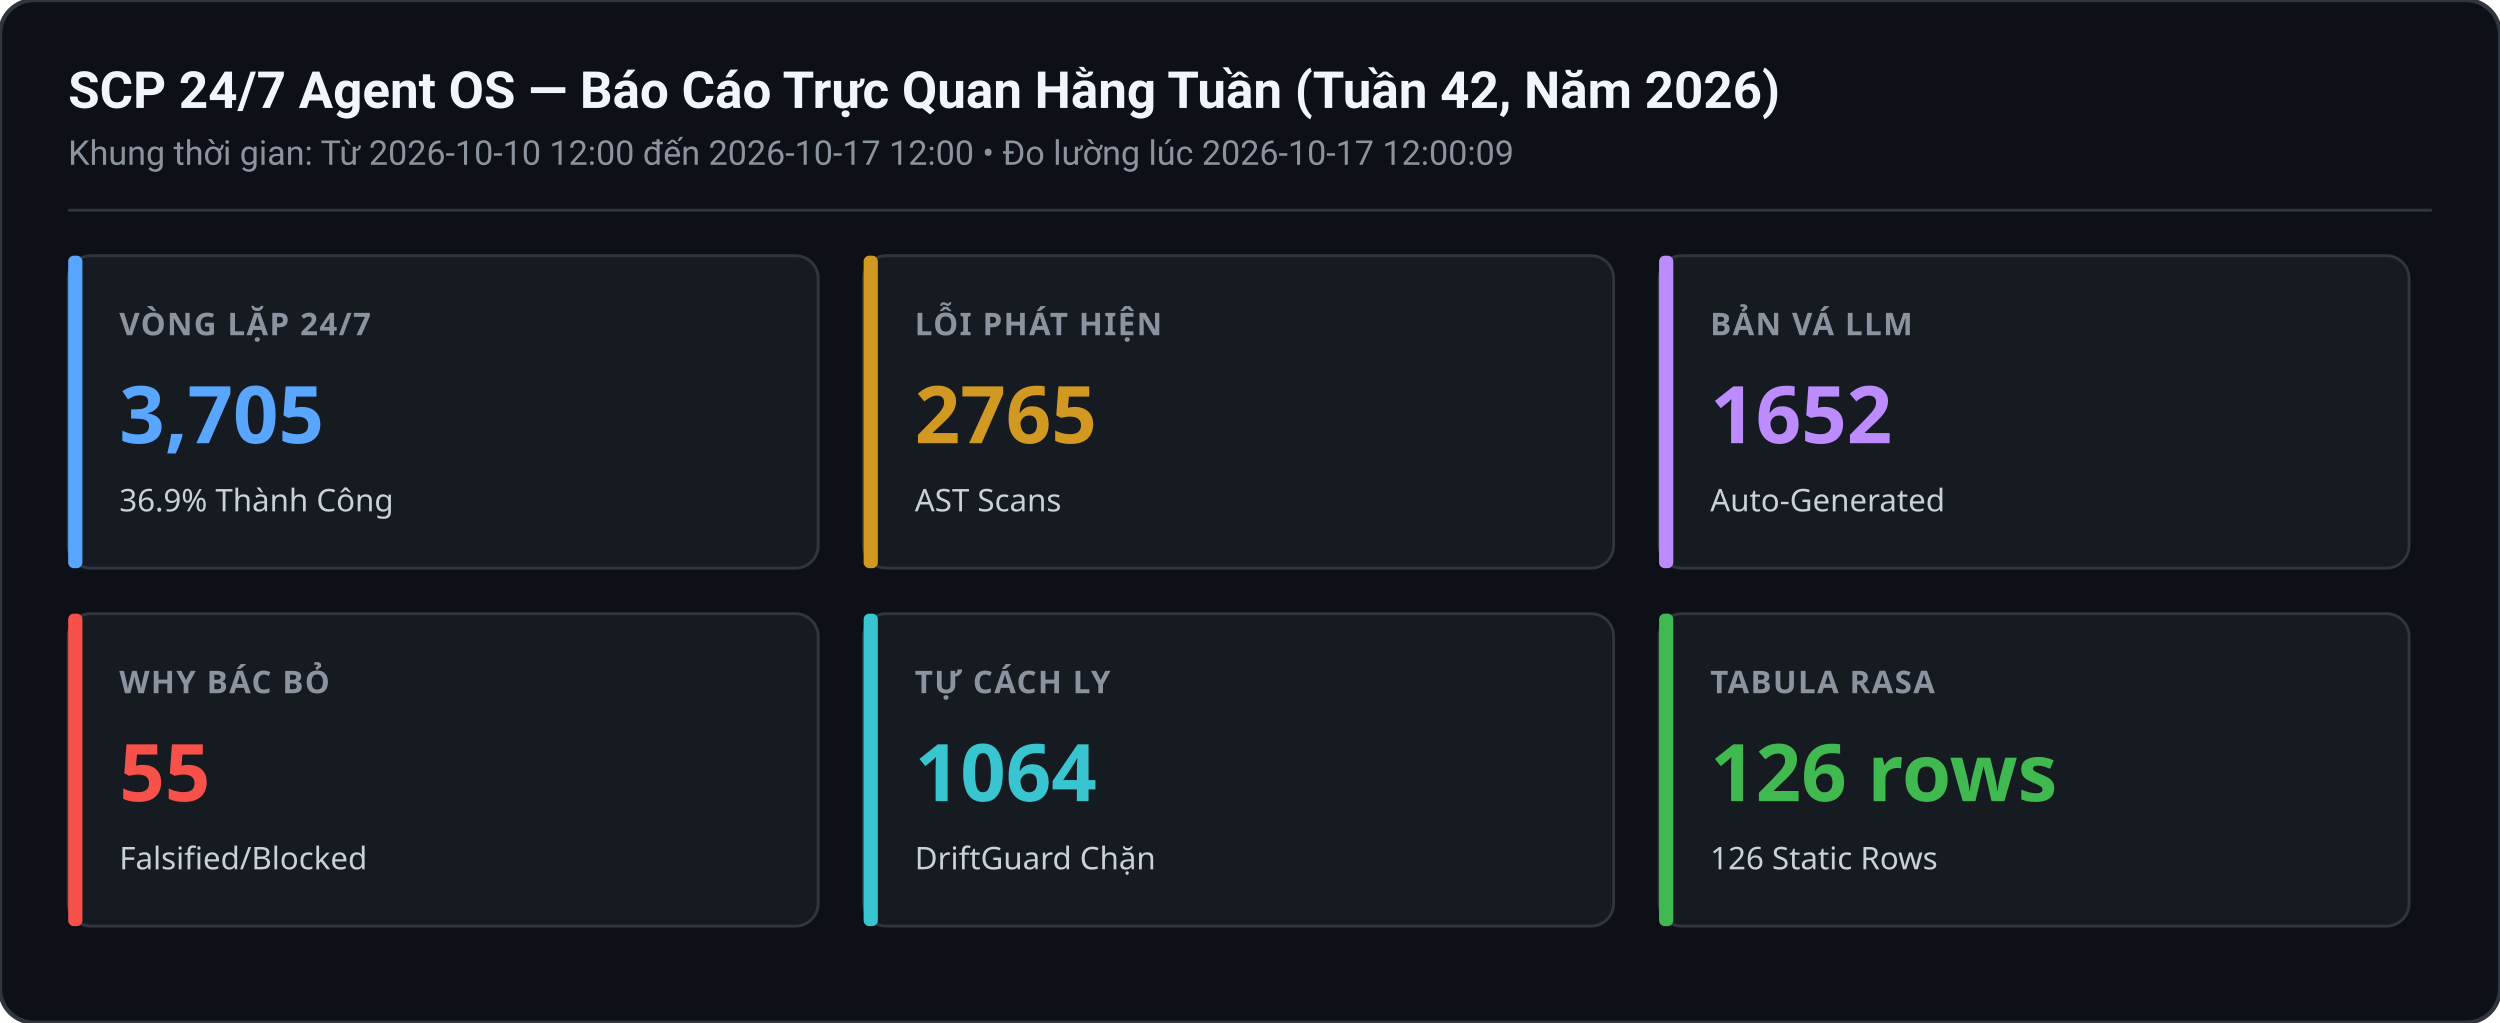
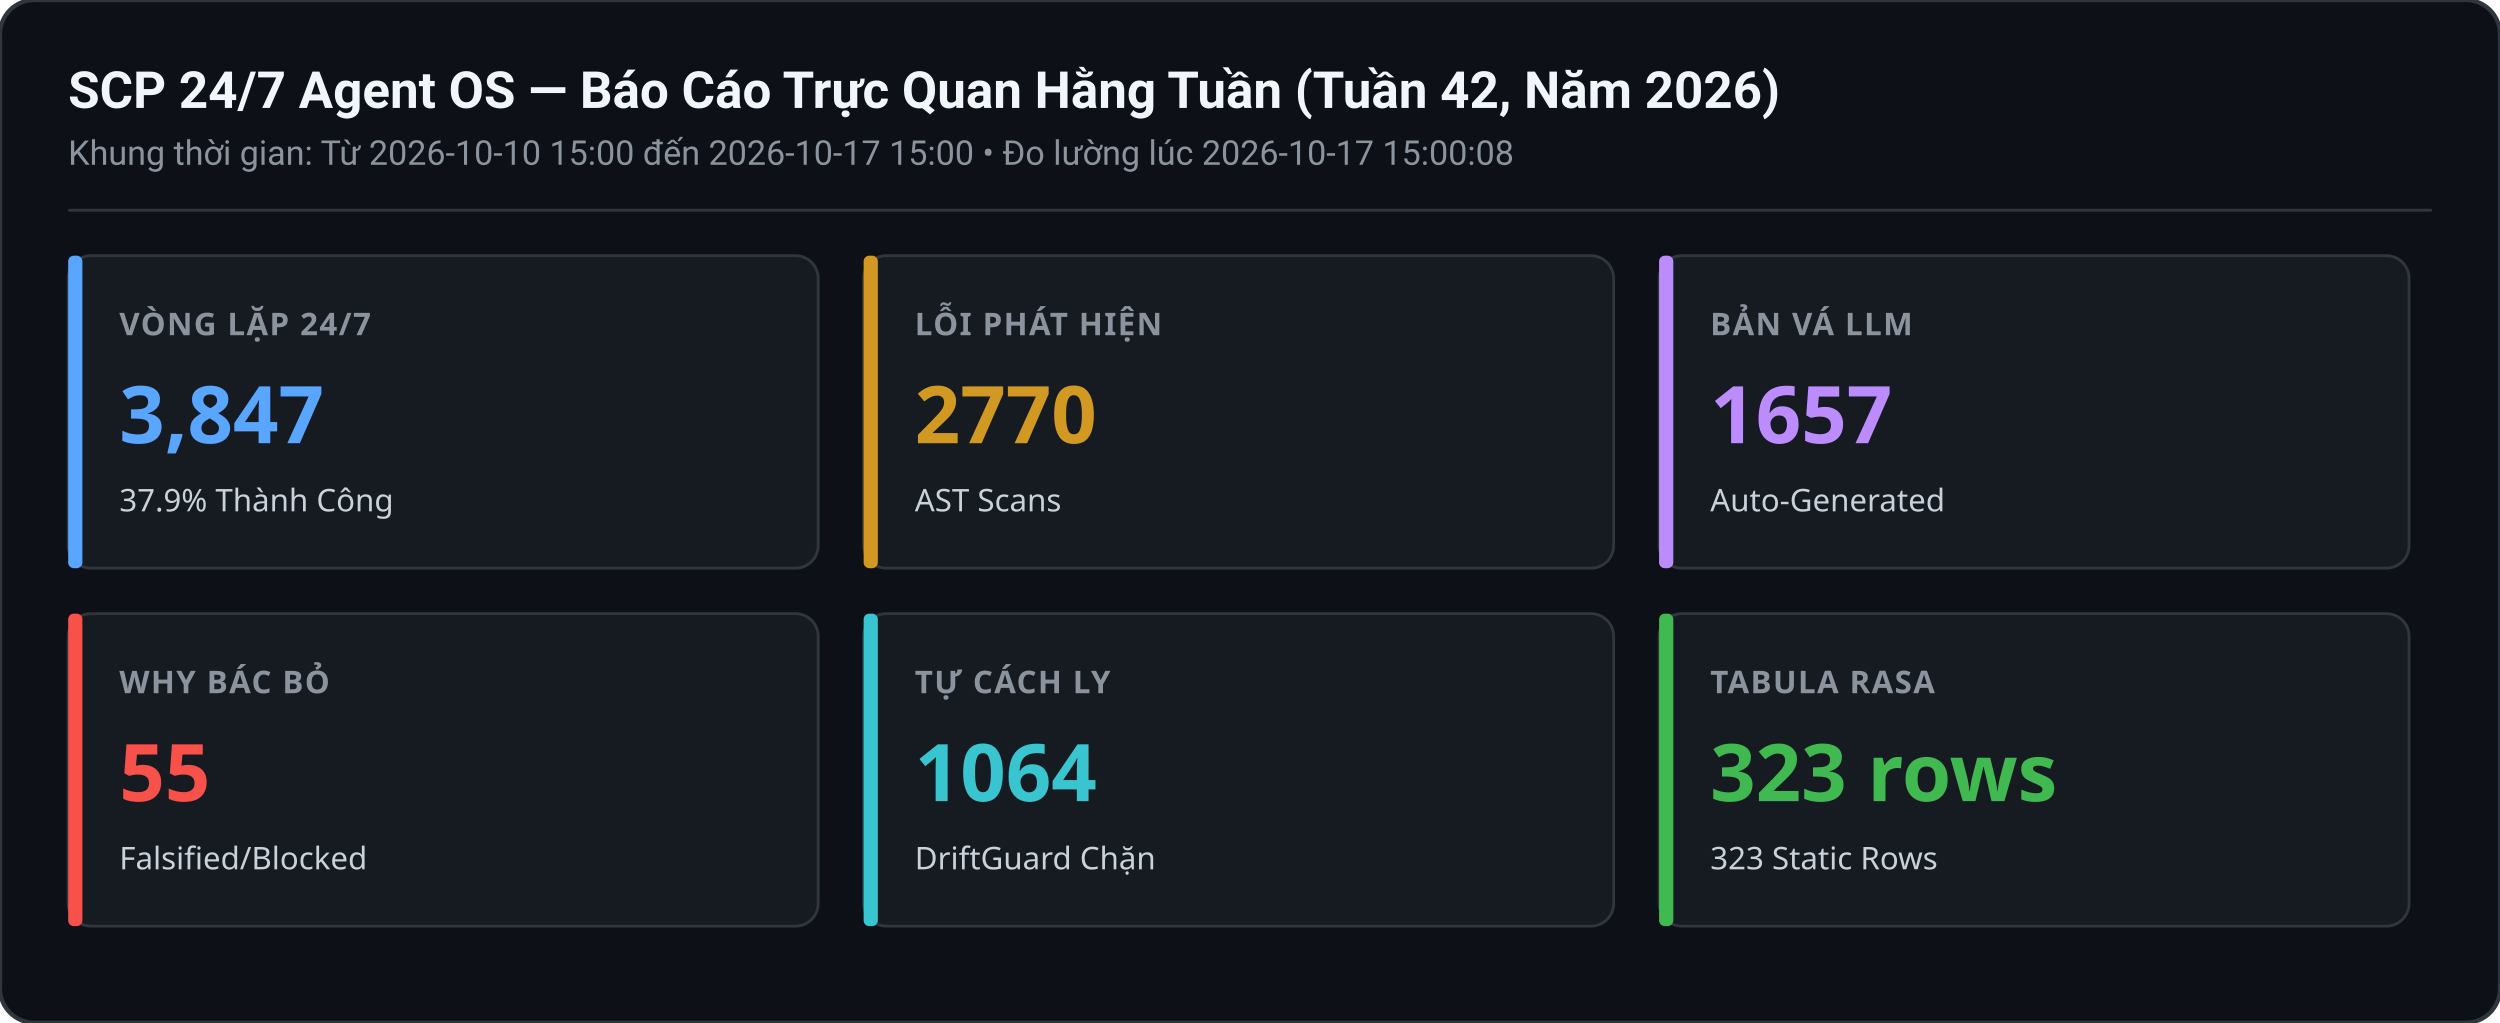
<svg xmlns="http://www.w3.org/2000/svg" width="880" height="360" viewBox="0 0 880 360">
  <rect width="880" height="360" rx="12" fill="#0d1117" stroke="#30363d" stroke-width="1.5" />
  <text x="24" y="38" font-family="-apple-system,BlinkMacSystemFont,Segoe UI,Roboto,sans-serif" font-size="18" font-weight="600" fill="#f0f6fc">SCP 24/7 Agent OS — Báo Cáo Trực Quan Hằng Tuần (Tuần 42, Năm 2026)</text>
-   <text x="24" y="58" font-family="-apple-system,BlinkMacSystemFont,Segoe UI,Roboto,sans-serif" font-size="12" fill="#8b949e">Khung thời gian: Từ 2026-10-10 12:00 đến 2026-10-17 12:00 • Đo lường lúc 2026-10-17 12:00:09</text>
+   <text x="24" y="58" font-family="-apple-system,BlinkMacSystemFont,Segoe UI,Roboto,sans-serif" font-size="12" fill="#8b949e">Khung thời gian: Từ 2026-10-10 15:00 đến 2026-10-17 15:00 • Đo lường lúc 2026-10-17 15:00:08</text>
  <line x1="24" y1="74" x2="856" y2="74" stroke="#30363d" stroke-width="1" />
  <g transform="translate(24,90)">
    <rect width="264" height="110" rx="8" fill="#161b22" stroke="#30363d" stroke-width="1" />
    <rect x="0" y="0" width="5" height="110" rx="2" fill="#58a6ff" />
    <text x="18" y="28" font-family="sans-serif" font-size="11" font-weight="600" fill="#8b949e" letter-spacing="0.5">VÒNG LẶP 24/7</text>
-     <text x="18" y="66" font-family="sans-serif" font-size="28" font-weight="700" fill="#58a6ff">3,705</text>
-     <text x="18" y="90" font-family="sans-serif" font-size="11" fill="#c9d1d9">36.9% Thành Công</text>
+     <text x="18" y="66" font-family="sans-serif" font-size="28" font-weight="700" fill="#58a6ff">3,847</text>
+     <text x="18" y="90" font-family="sans-serif" font-size="11" fill="#c9d1d9">37.9% Thành Công</text>
  </g>
  <g transform="translate(304,90)">
    <rect width="264" height="110" rx="8" fill="#161b22" stroke="#30363d" stroke-width="1" />
    <rect x="0" y="0" width="5" height="110" rx="2" fill="#d29922" />
    <text x="18" y="28" font-family="sans-serif" font-size="11" font-weight="600" fill="#8b949e" letter-spacing="0.5">LỖI PHÁT HIỆN</text>
-     <text x="18" y="66" font-family="sans-serif" font-size="28" font-weight="700" fill="#d29922">2765</text>
+     <text x="18" y="66" font-family="sans-serif" font-size="28" font-weight="700" fill="#d29922">2770</text>
    <text x="18" y="90" font-family="sans-serif" font-size="11" fill="#c9d1d9">AST Scans</text>
  </g>
  <g transform="translate(584,90)">
    <rect width="264" height="110" rx="8" fill="#161b22" stroke="#30363d" stroke-width="1" />
    <rect x="0" y="0" width="5" height="110" rx="2" fill="#bc8cff" />
    <text x="18" y="28" font-family="sans-serif" font-size="11" font-weight="600" fill="#8b949e" letter-spacing="0.5">BẢN VÁ LLM</text>
-     <text x="18" y="66" font-family="sans-serif" font-size="28" font-weight="700" fill="#bc8cff">1652</text>
+     <text x="18" y="66" font-family="sans-serif" font-size="28" font-weight="700" fill="#bc8cff">1657</text>
    <text x="18" y="90" font-family="sans-serif" font-size="11" fill="#c9d1d9">Auto-Generated</text>
  </g>
  <g transform="translate(24,216)">
    <rect width="264" height="110" rx="8" fill="#161b22" stroke="#30363d" stroke-width="1" />
    <rect x="0" y="0" width="5" height="110" rx="2" fill="#f85149" />
    <text x="18" y="28" font-family="sans-serif" font-size="11" font-weight="600" fill="#8b949e" letter-spacing="0.5">WHY BÁC BỎ</text>
    <text x="18" y="66" font-family="sans-serif" font-size="28" font-weight="700" fill="#f85149">55</text>
    <text x="18" y="90" font-family="sans-serif" font-size="11" fill="#c9d1d9">Falsified/Blocked</text>
  </g>
  <g transform="translate(304,216)">
    <rect width="264" height="110" rx="8" fill="#161b22" stroke="#30363d" stroke-width="1" />
    <rect x="0" y="0" width="5" height="110" rx="2" fill="#39c5cf" />
    <text x="18" y="28" font-family="sans-serif" font-size="11" font-weight="600" fill="#8b949e" letter-spacing="0.5">TỰ CÁCH LY</text>
    <text x="18" y="66" font-family="sans-serif" font-size="28" font-weight="700" fill="#39c5cf">1064</text>
    <text x="18" y="90" font-family="sans-serif" font-size="11" fill="#c9d1d9">DriftGuard Chặn</text>
  </g>
  <g transform="translate(584,216)">
    <rect width="264" height="110" rx="8" fill="#161b22" stroke="#30363d" stroke-width="1" />
    <rect x="0" y="0" width="5" height="110" rx="2" fill="#3fb950" />
    <text x="18" y="28" font-family="sans-serif" font-size="11" font-weight="600" fill="#8b949e" letter-spacing="0.5">TABULA RASA</text>
-     <text x="18" y="66" font-family="sans-serif" font-size="28" font-weight="700" fill="#3fb950">126 rows</text>
-     <text x="18" y="90" font-family="sans-serif" font-size="11" fill="#c9d1d9">126 Static Rows</text>
+     <text x="18" y="66" font-family="sans-serif" font-size="28" font-weight="700" fill="#3fb950">323 rows</text>
+     <text x="18" y="90" font-family="sans-serif" font-size="11" fill="#c9d1d9">323 Static Rows</text>
  </g>
</svg>
